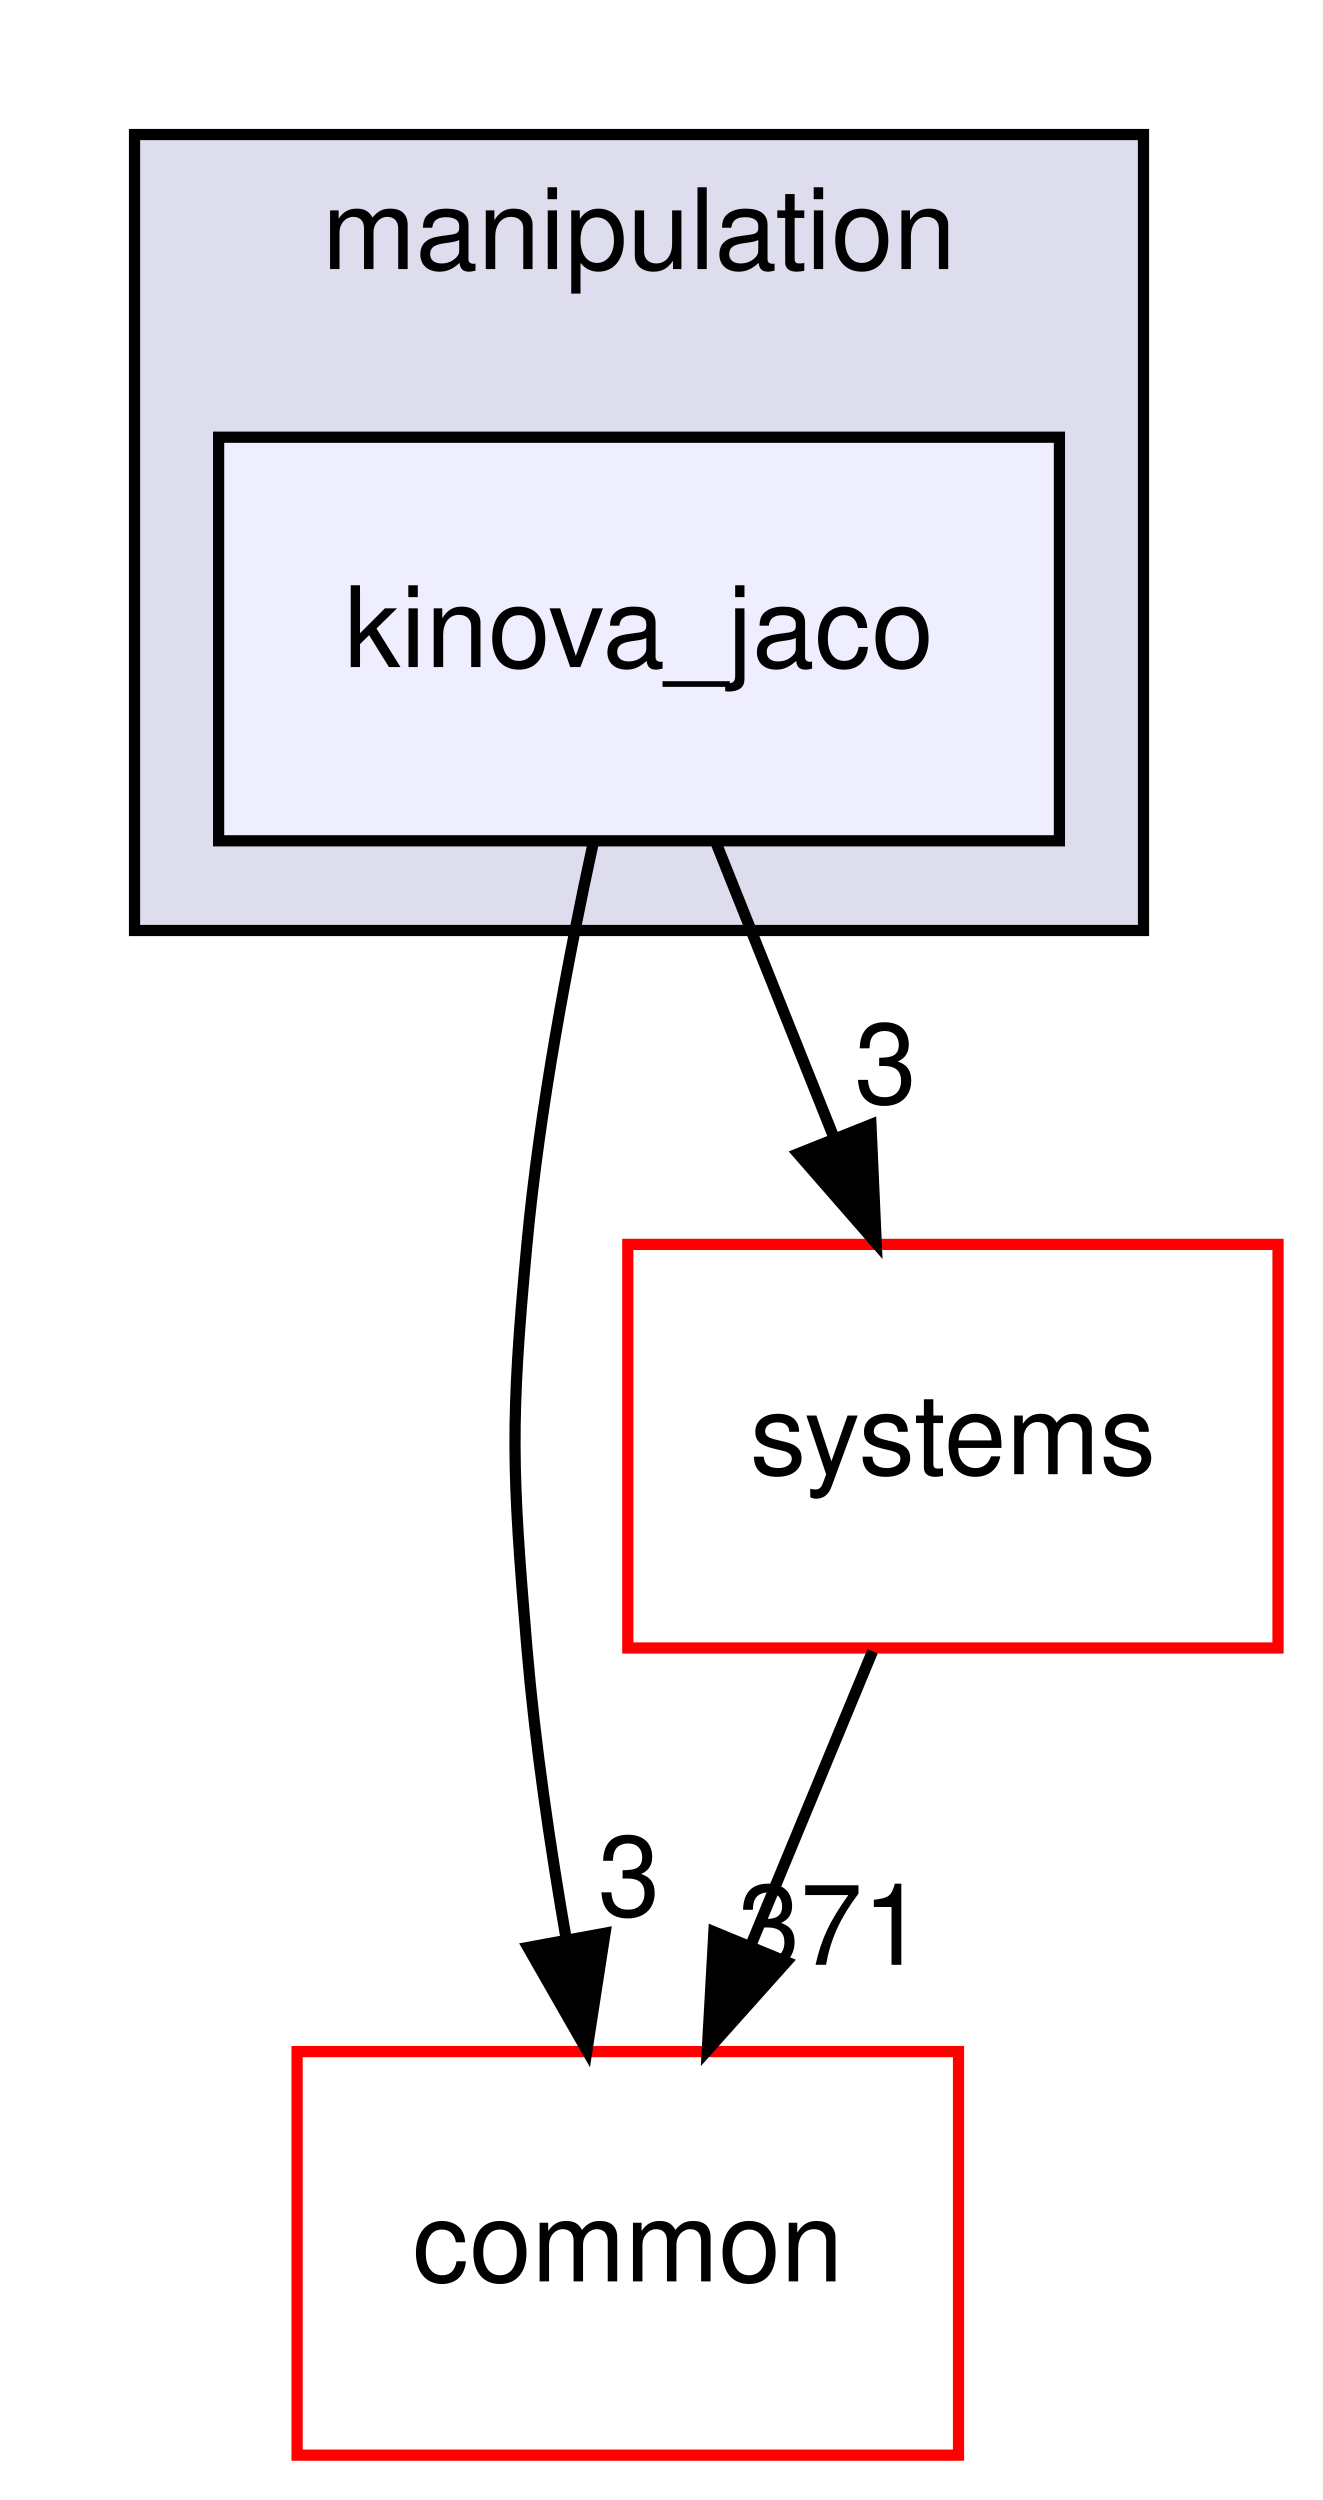
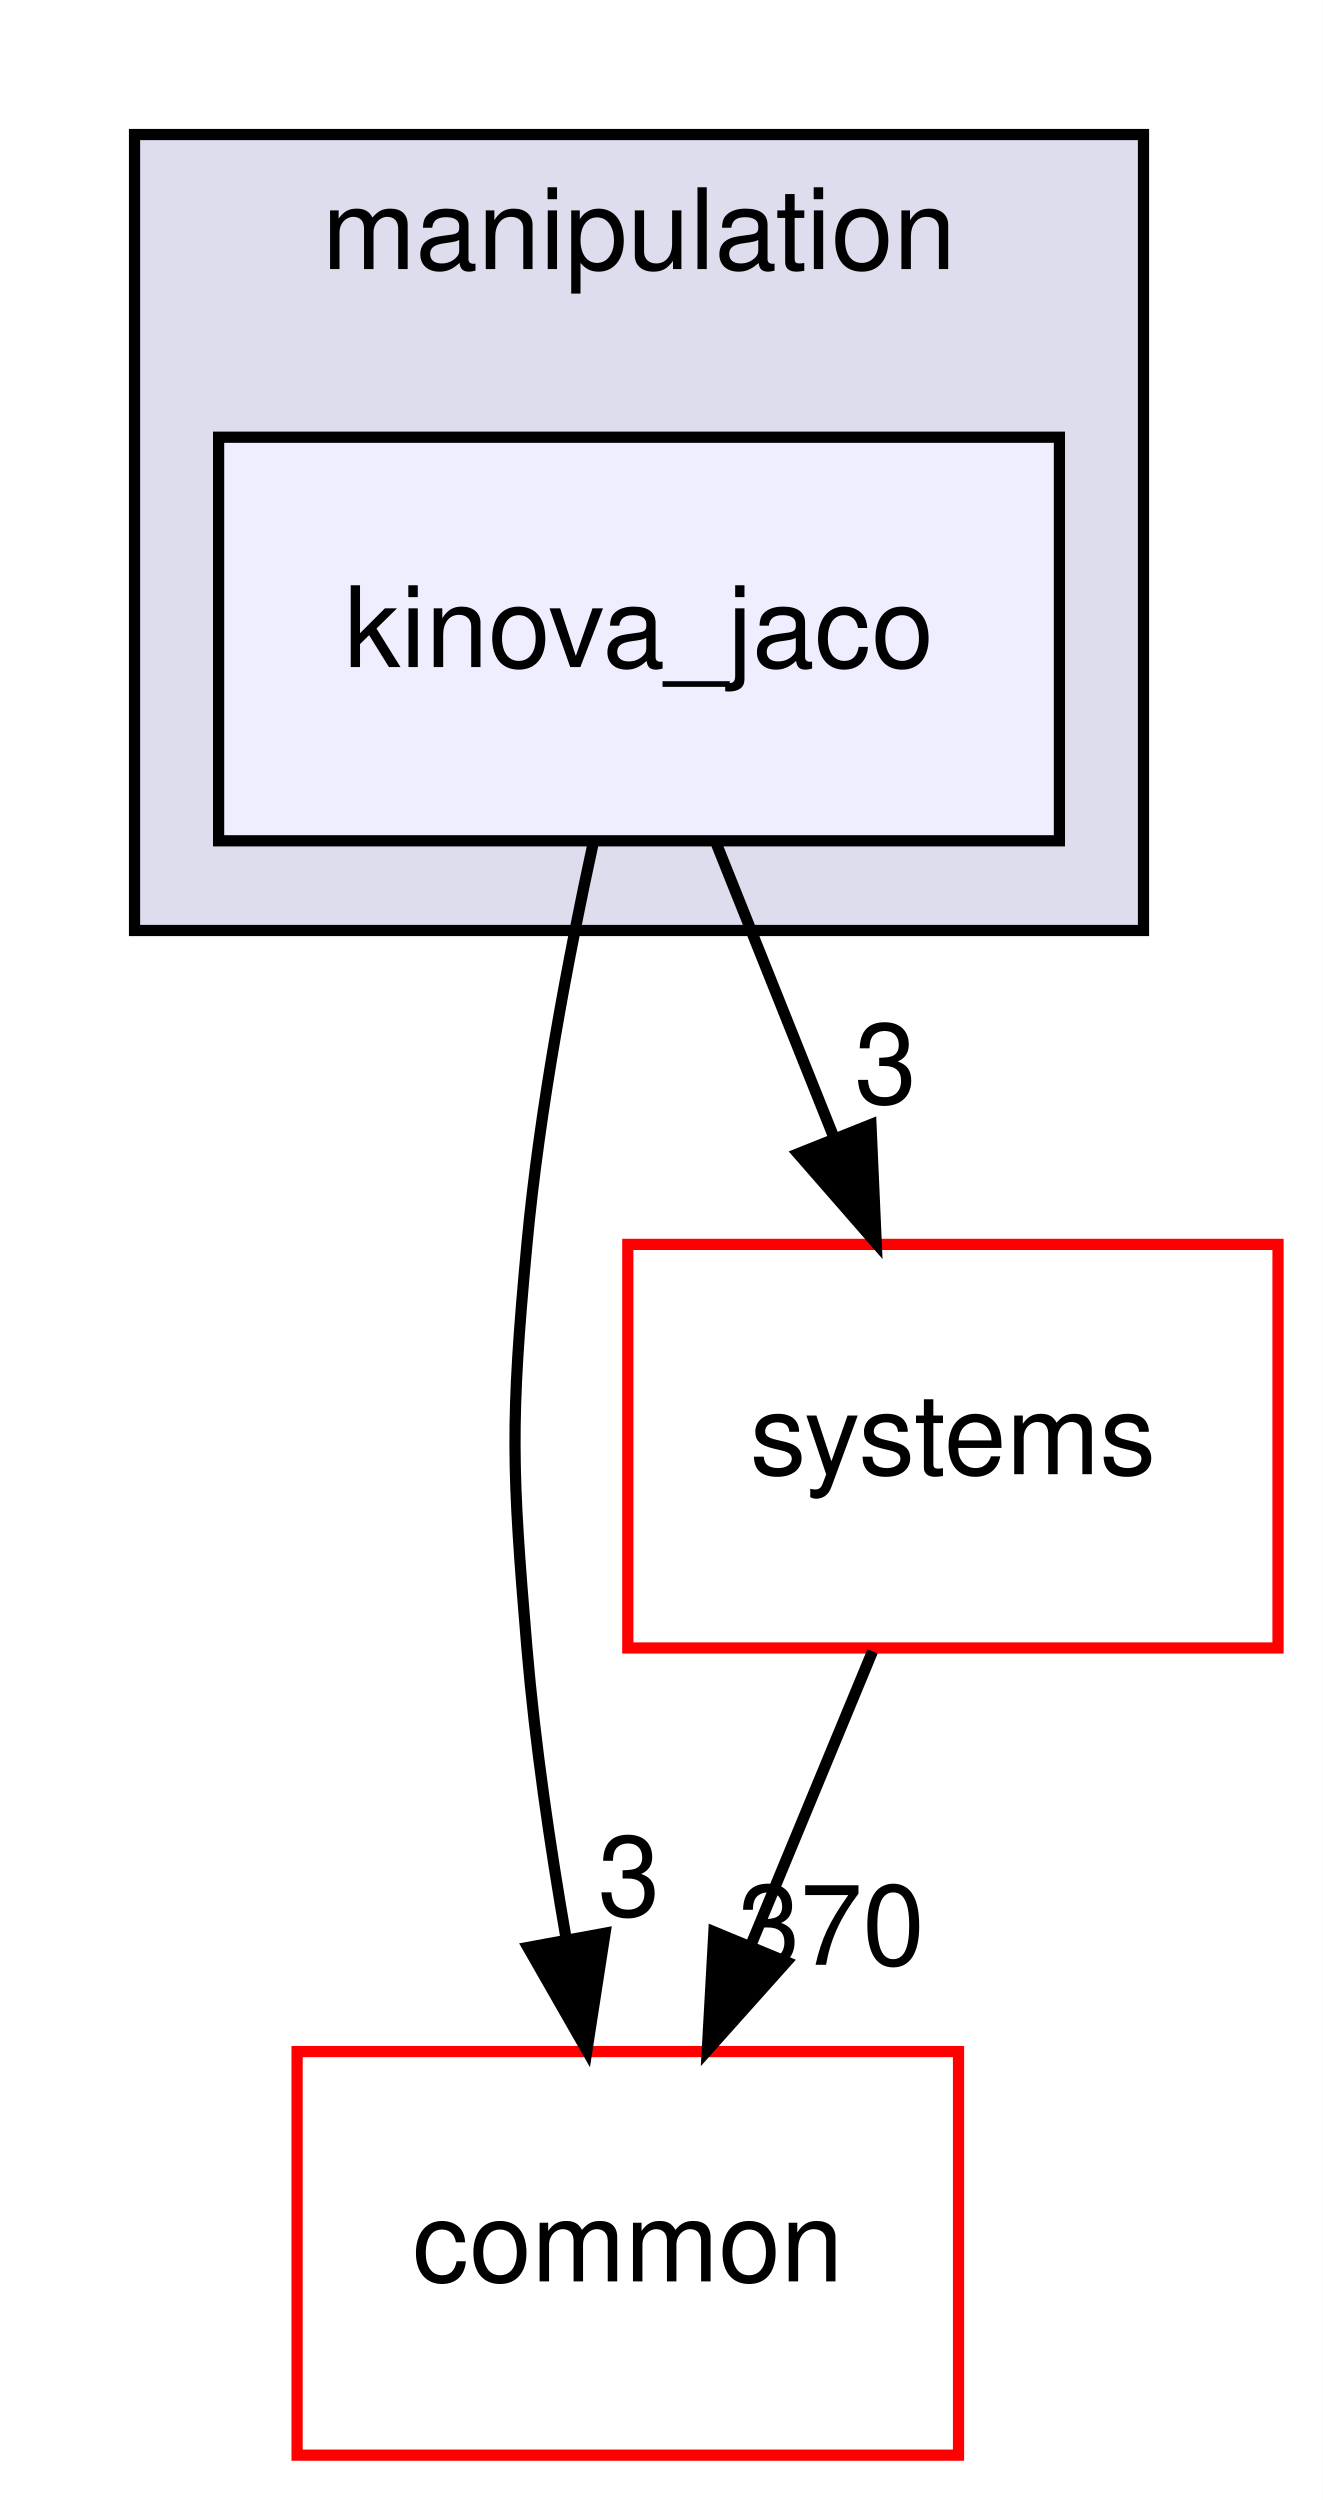
<svg xmlns="http://www.w3.org/2000/svg" xmlns:xlink="http://www.w3.org/1999/xlink" width="118pt" height="223pt" viewBox="0.00 0.00 118.00 223.00">
  <g id="graph0" class="graph" transform="scale(1 1) rotate(0) translate(4 219)">
    <polygon fill="white" stroke="transparent" points="-4,4 -4,-219 114,-219 114,4 -4,4" />
    <g id="clust1" class="cluster">
      <g id="a_clust1">
        <a xlink:href="dir_758aa030403a70af025108ac41d12d0d.html" target="_top" xlink:title="manipulation">
          <polygon fill="#ddddee" stroke="black" points="8,-136 8,-207 98,-207 98,-136 8,-136" />
          <text text-anchor="middle" x="53" y="-195" font-family="Helvetica,sans-Serif" font-size="10.00">manipulation</text>
        </a>
      </g>
    </g>
    <g id="node1" class="node">
      <g id="a_node1">
        <a xlink:href="dir_c5b002a888c3529d6d8c26d354f8bc1a.html" target="_top" xlink:title="kinova_jaco">
          <polygon fill="#eeeeff" stroke="black" points="90.5,-180 15.5,-180 15.5,-144 90.5,-144 90.5,-180" />
          <text text-anchor="middle" x="53" y="-159.5" font-family="Helvetica,sans-Serif" font-size="10.00">kinova_jaco</text>
        </a>
      </g>
    </g>
    <g id="node2" class="node">
      <g id="a_node2">
        <a xlink:href="dir_a36da230f0956f48b11c85f7d599788f.html" target="_top" xlink:title="common">
          <polygon fill="white" stroke="red" points="81.5,-36 22.5,-36 22.5,0 81.5,0 81.5,-36" />
          <text text-anchor="middle" x="52" y="-15.5" font-family="Helvetica,sans-Serif" font-size="10.00">common</text>
        </a>
      </g>
    </g>
    <g id="edge1" class="edge">
      <path fill="none" stroke="black" d="M48.94,-143.93C46.69,-133.6 44.13,-120.12 43,-108 41.51,-92.07 41.66,-87.94 43,-72 43.72,-63.5 45.07,-54.31 46.51,-46.01" />
      <polygon fill="black" stroke="black" points="49.97,-46.56 48.35,-36.09 43.09,-45.29 49.97,-46.56" />
      <g id="a_edge1-headlabel">
        <a xlink:href="dir_000049_000006.html" target="_top" xlink:title="3">
          <text text-anchor="middle" x="52.11" y="-48.11" font-family="Helvetica,sans-Serif" font-size="10.00">3</text>
        </a>
      </g>
    </g>
    <g id="node3" class="node">
      <g id="a_node3">
        <a xlink:href="dir_b7a0e33b407baa23d8a077e33033c988.html" target="_top" xlink:title="systems">
          <polygon fill="white" stroke="red" points="110,-108 52,-108 52,-72 110,-72 110,-108" />
          <text text-anchor="middle" x="81" y="-87.5" font-family="Helvetica,sans-Serif" font-size="10.00">systems</text>
        </a>
      </g>
    </g>
    <g id="edge2" class="edge">
      <path fill="none" stroke="black" d="M59.92,-143.7C63.07,-135.81 66.88,-126.3 70.38,-117.55" />
      <polygon fill="black" stroke="black" points="73.69,-118.69 74.16,-108.1 67.19,-116.09 73.69,-118.69" />
      <g id="a_edge2-headlabel">
        <a xlink:href="dir_000049_000083.html" target="_top" xlink:title="3">
          <text text-anchor="middle" x="75" y="-120.58" font-family="Helvetica,sans-Serif" font-size="10.00">3</text>
        </a>
      </g>
    </g>
    <g id="edge3" class="edge">
      <path fill="none" stroke="black" d="M73.83,-71.7C70.57,-63.81 66.63,-54.3 63,-45.55" />
      <polygon fill="black" stroke="black" points="66.15,-44 59.09,-36.1 59.68,-46.68 66.15,-44" />
      <g id="a_edge3-headlabel">
-         <a xlink:href="dir_000083_000006.html" target="_top" xlink:title="371">
-           <text text-anchor="middle" x="70.15" y="-43.74" font-family="Helvetica,sans-Serif" font-size="10.00">371</text>
+         <a xlink:href="dir_000083_000006.html" target="_top" xlink:title="370">
+           <text text-anchor="middle" x="70.15" y="-43.74" font-family="Helvetica,sans-Serif" font-size="10.00">370</text>
        </a>
      </g>
    </g>
  </g>
</svg>
